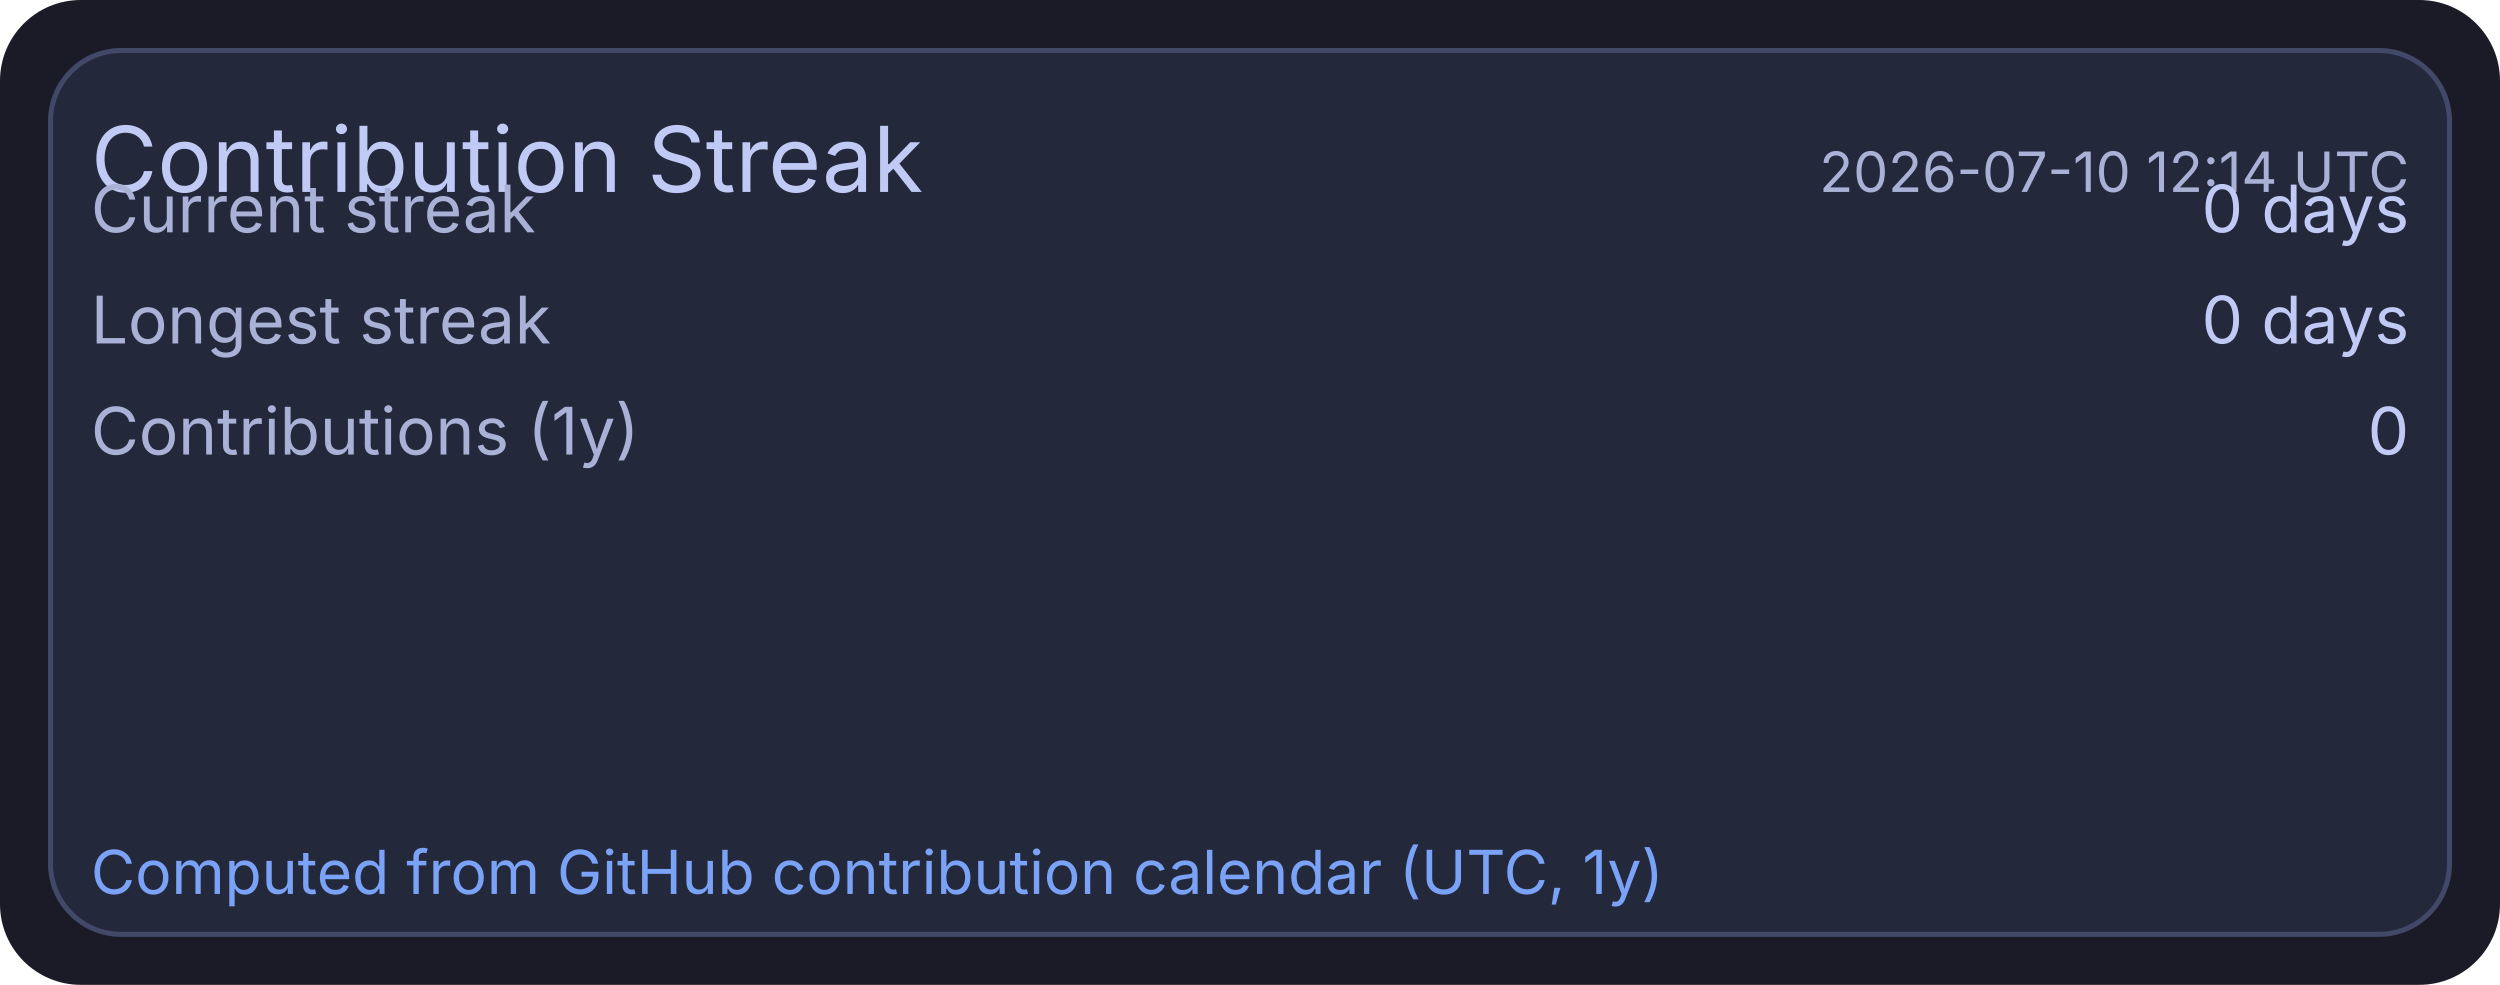
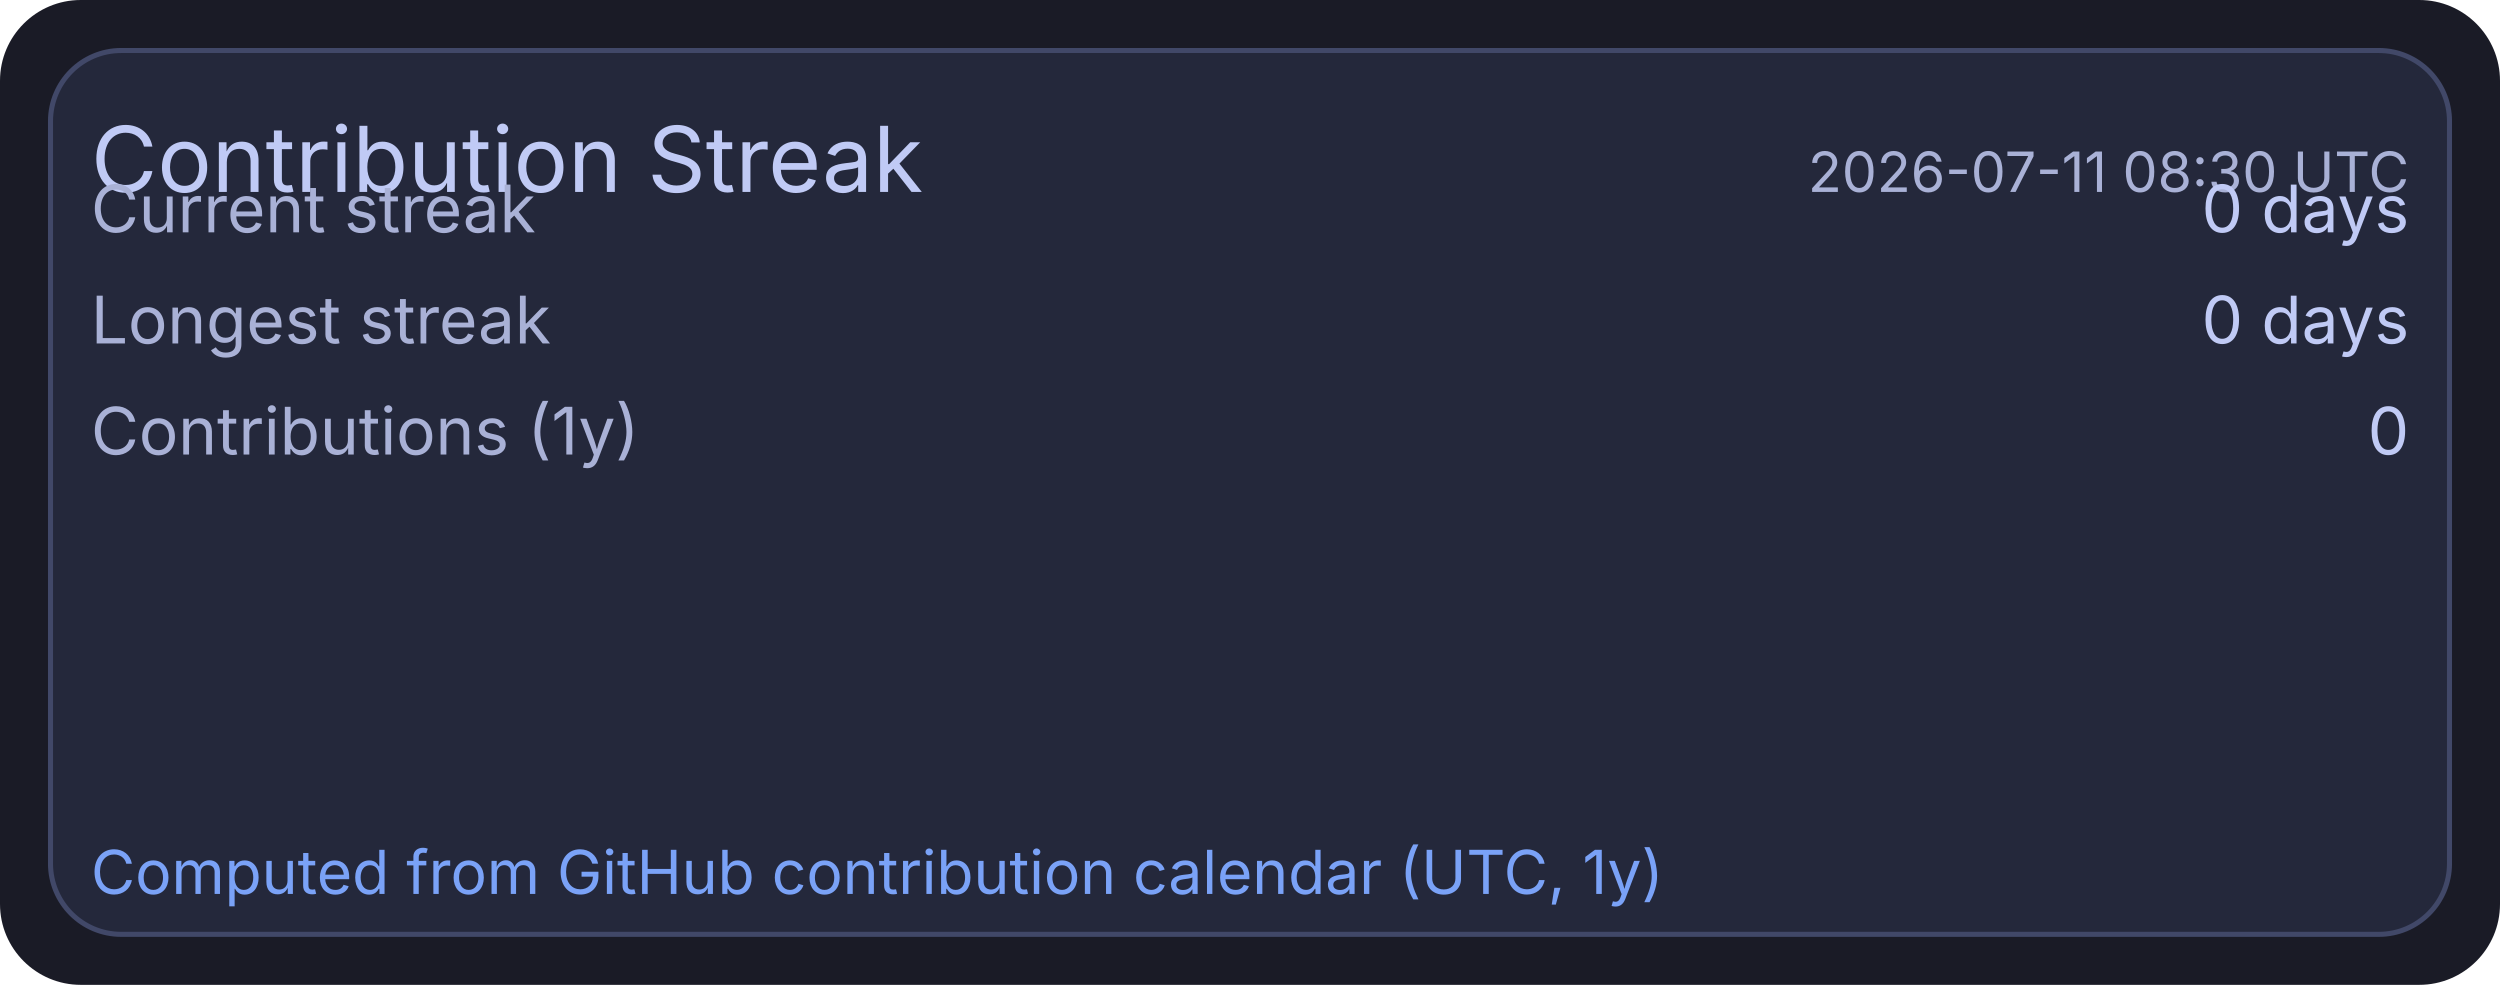
<svg xmlns="http://www.w3.org/2000/svg" width="495" height="195" viewBox="0 0 495 195">
  <rect x="0" y="0" width="495" height="195" rx="16" fill="#1a1b26" />
  <rect x="10" y="10" width="475" height="175" rx="14" fill="#24283b" stroke="#414868" stroke-width="1" />
  <text x="18" y="38" fill="#c0caf5" font-size="18" font-family="ui-sans-serif, system-ui, -apple-system, Segoe UI">Contribution Streak</text>
-   <text x="477" y="38" text-anchor="end" fill="#a9b1d6" font-size="11" font-family="ui-sans-serif, system-ui, -apple-system, Segoe UI">2026-07-10 12:14 UTC</text>
+   <text x="477" y="38" text-anchor="end" fill="#a9b1d6" font-size="11" font-family="ui-sans-serif, system-ui, -apple-system, Segoe UI">2026-07-11 08:30 UTC</text>
  <text x="18" y="46" fill="#a9b1d6" font-size="13" font-family="ui-sans-serif, system-ui, -apple-system, Segoe UI">Current streak</text>
  <text x="477" y="46" text-anchor="end" fill="#c0caf5" font-size="13" font-family="ui-sans-serif, system-ui, -apple-system, Segoe UI">0 days</text>
  <text x="18" y="68" fill="#a9b1d6" font-size="13" font-family="ui-sans-serif, system-ui, -apple-system, Segoe UI">Longest streak</text>
  <text x="477" y="68" text-anchor="end" fill="#c0caf5" font-size="13" font-family="ui-sans-serif, system-ui, -apple-system, Segoe UI">0 days</text>
  <text x="18" y="90" fill="#a9b1d6" font-size="13" font-family="ui-sans-serif, system-ui, -apple-system, Segoe UI">Contributions (1y)</text>
  <text x="477" y="90" text-anchor="end" fill="#c0caf5" font-size="13" font-family="ui-sans-serif, system-ui, -apple-system, Segoe UI">0</text>
  <text x="18" y="177" fill="#7aa2f7" font-size="12" font-family="ui-sans-serif, system-ui, -apple-system, Segoe UI">Computed from GitHub contribution calendar (UTC, 1y)</text>
</svg>
